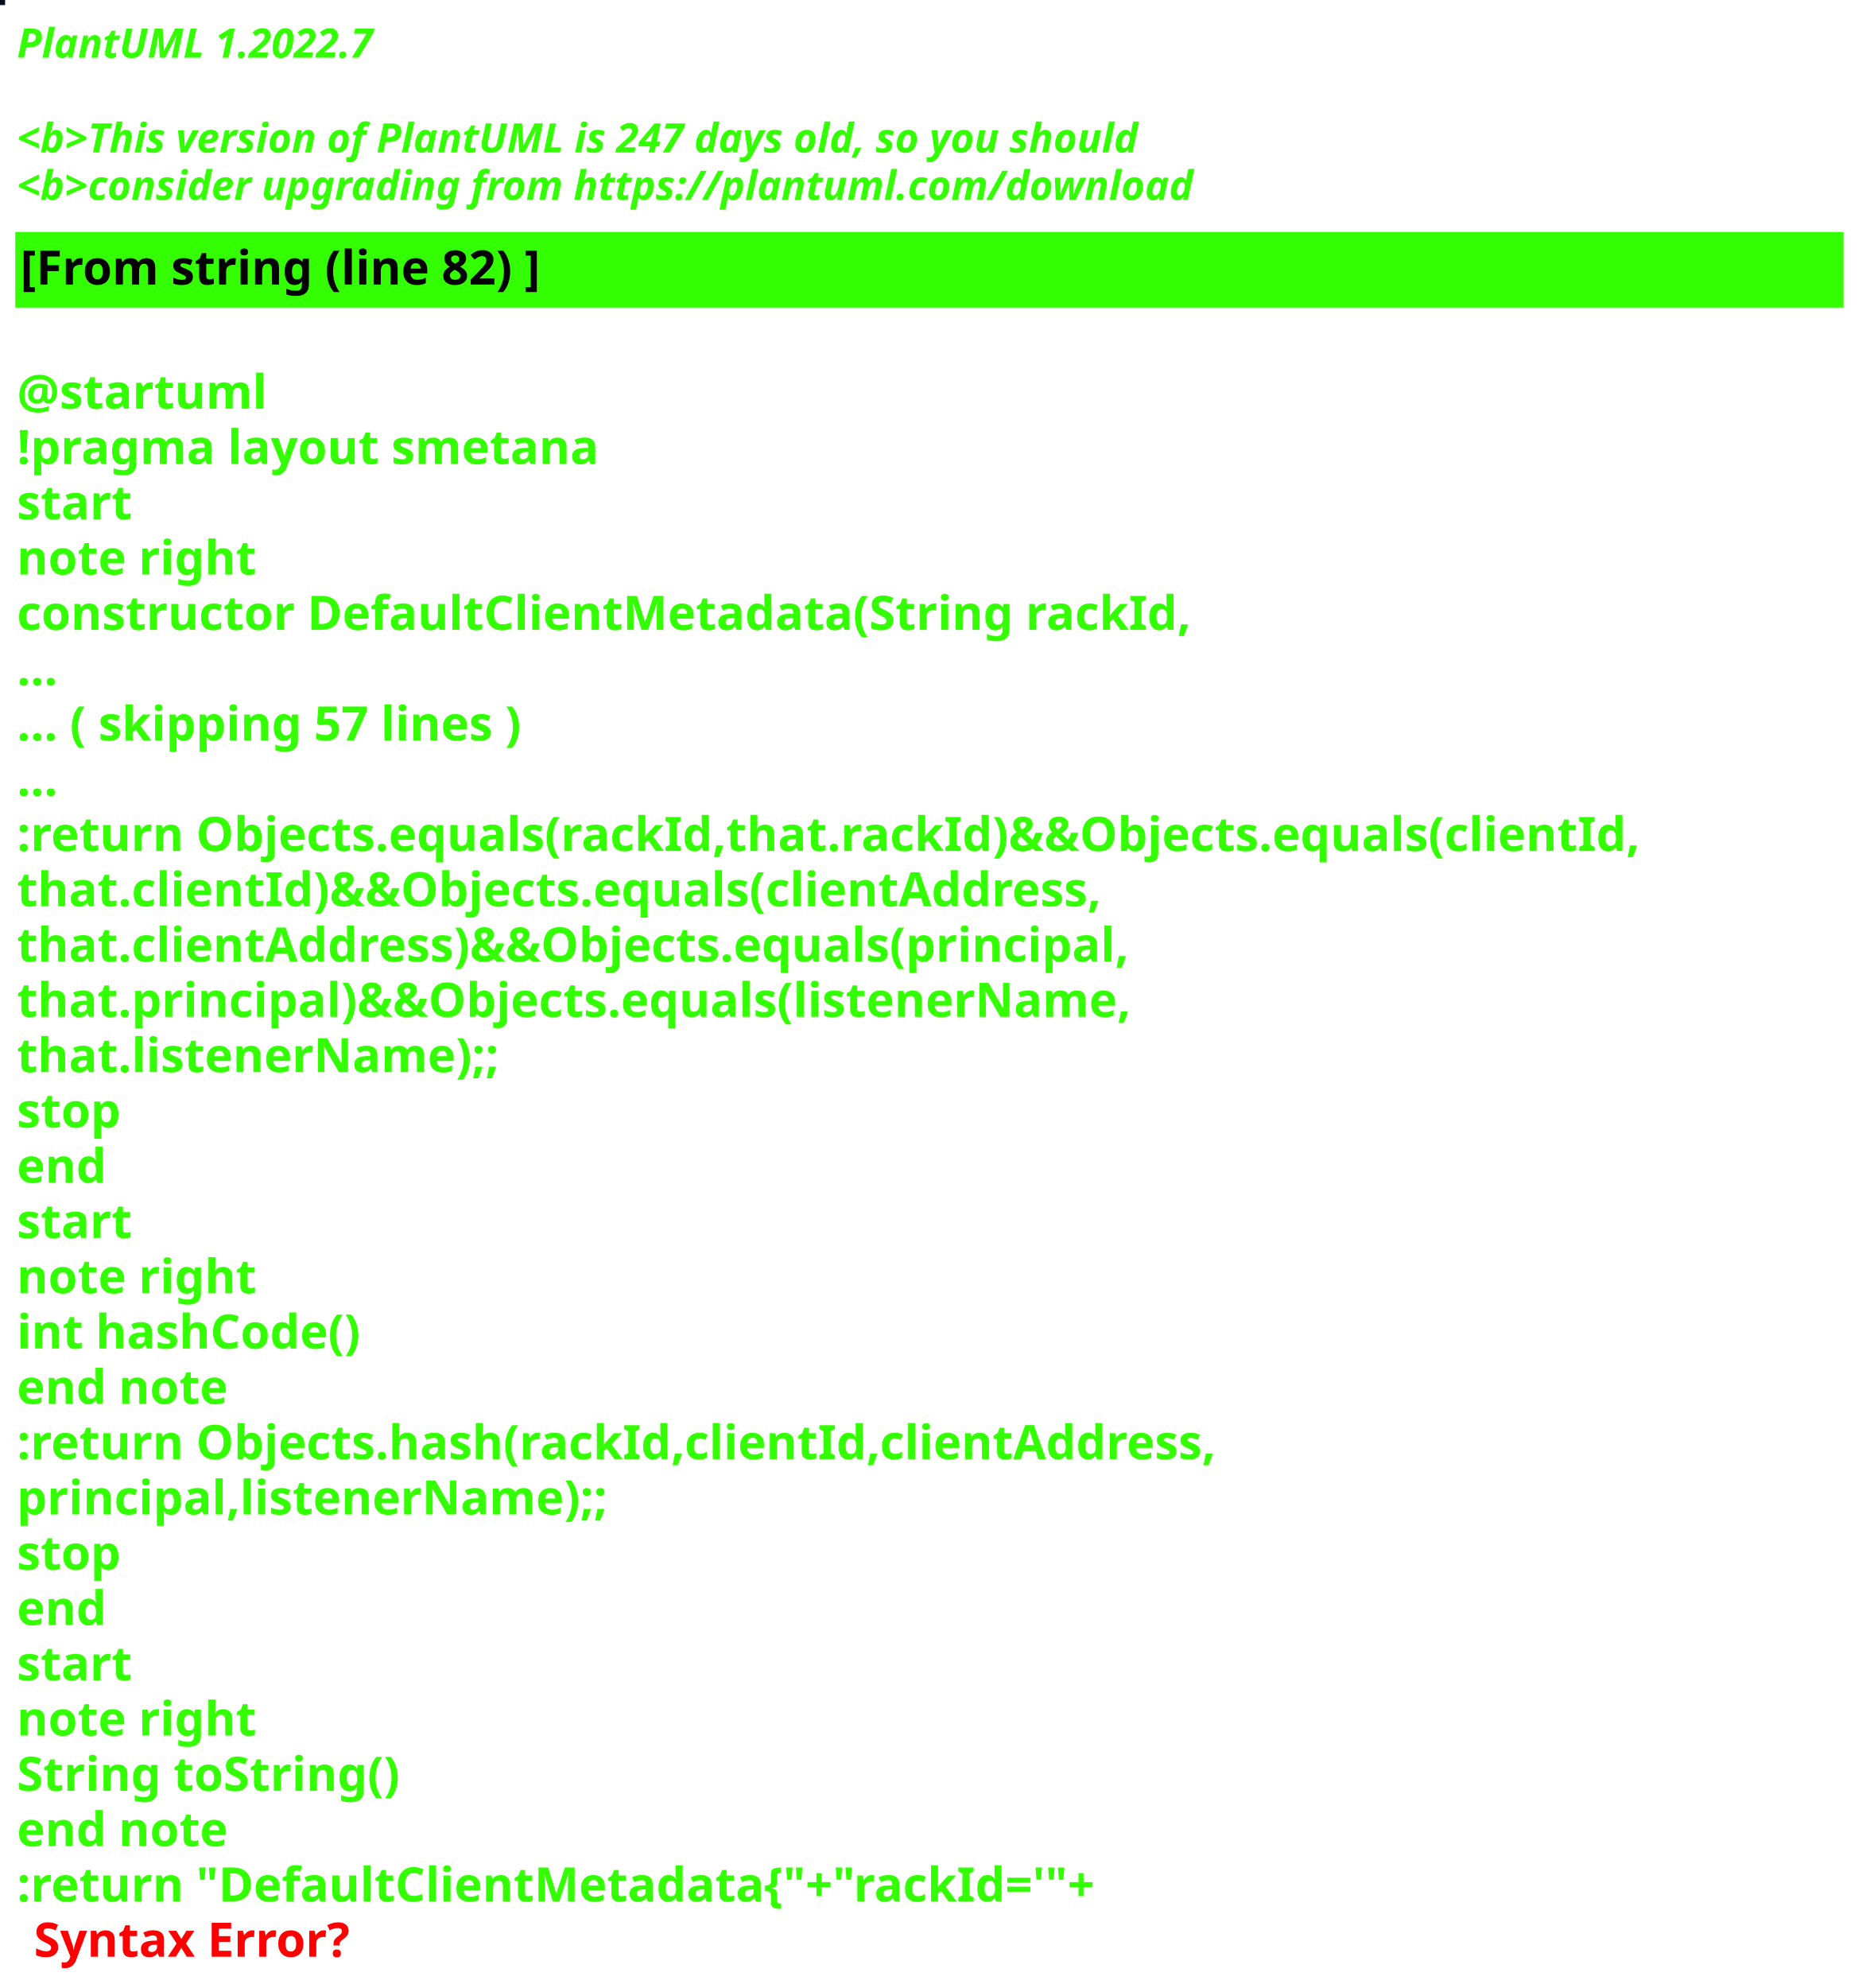
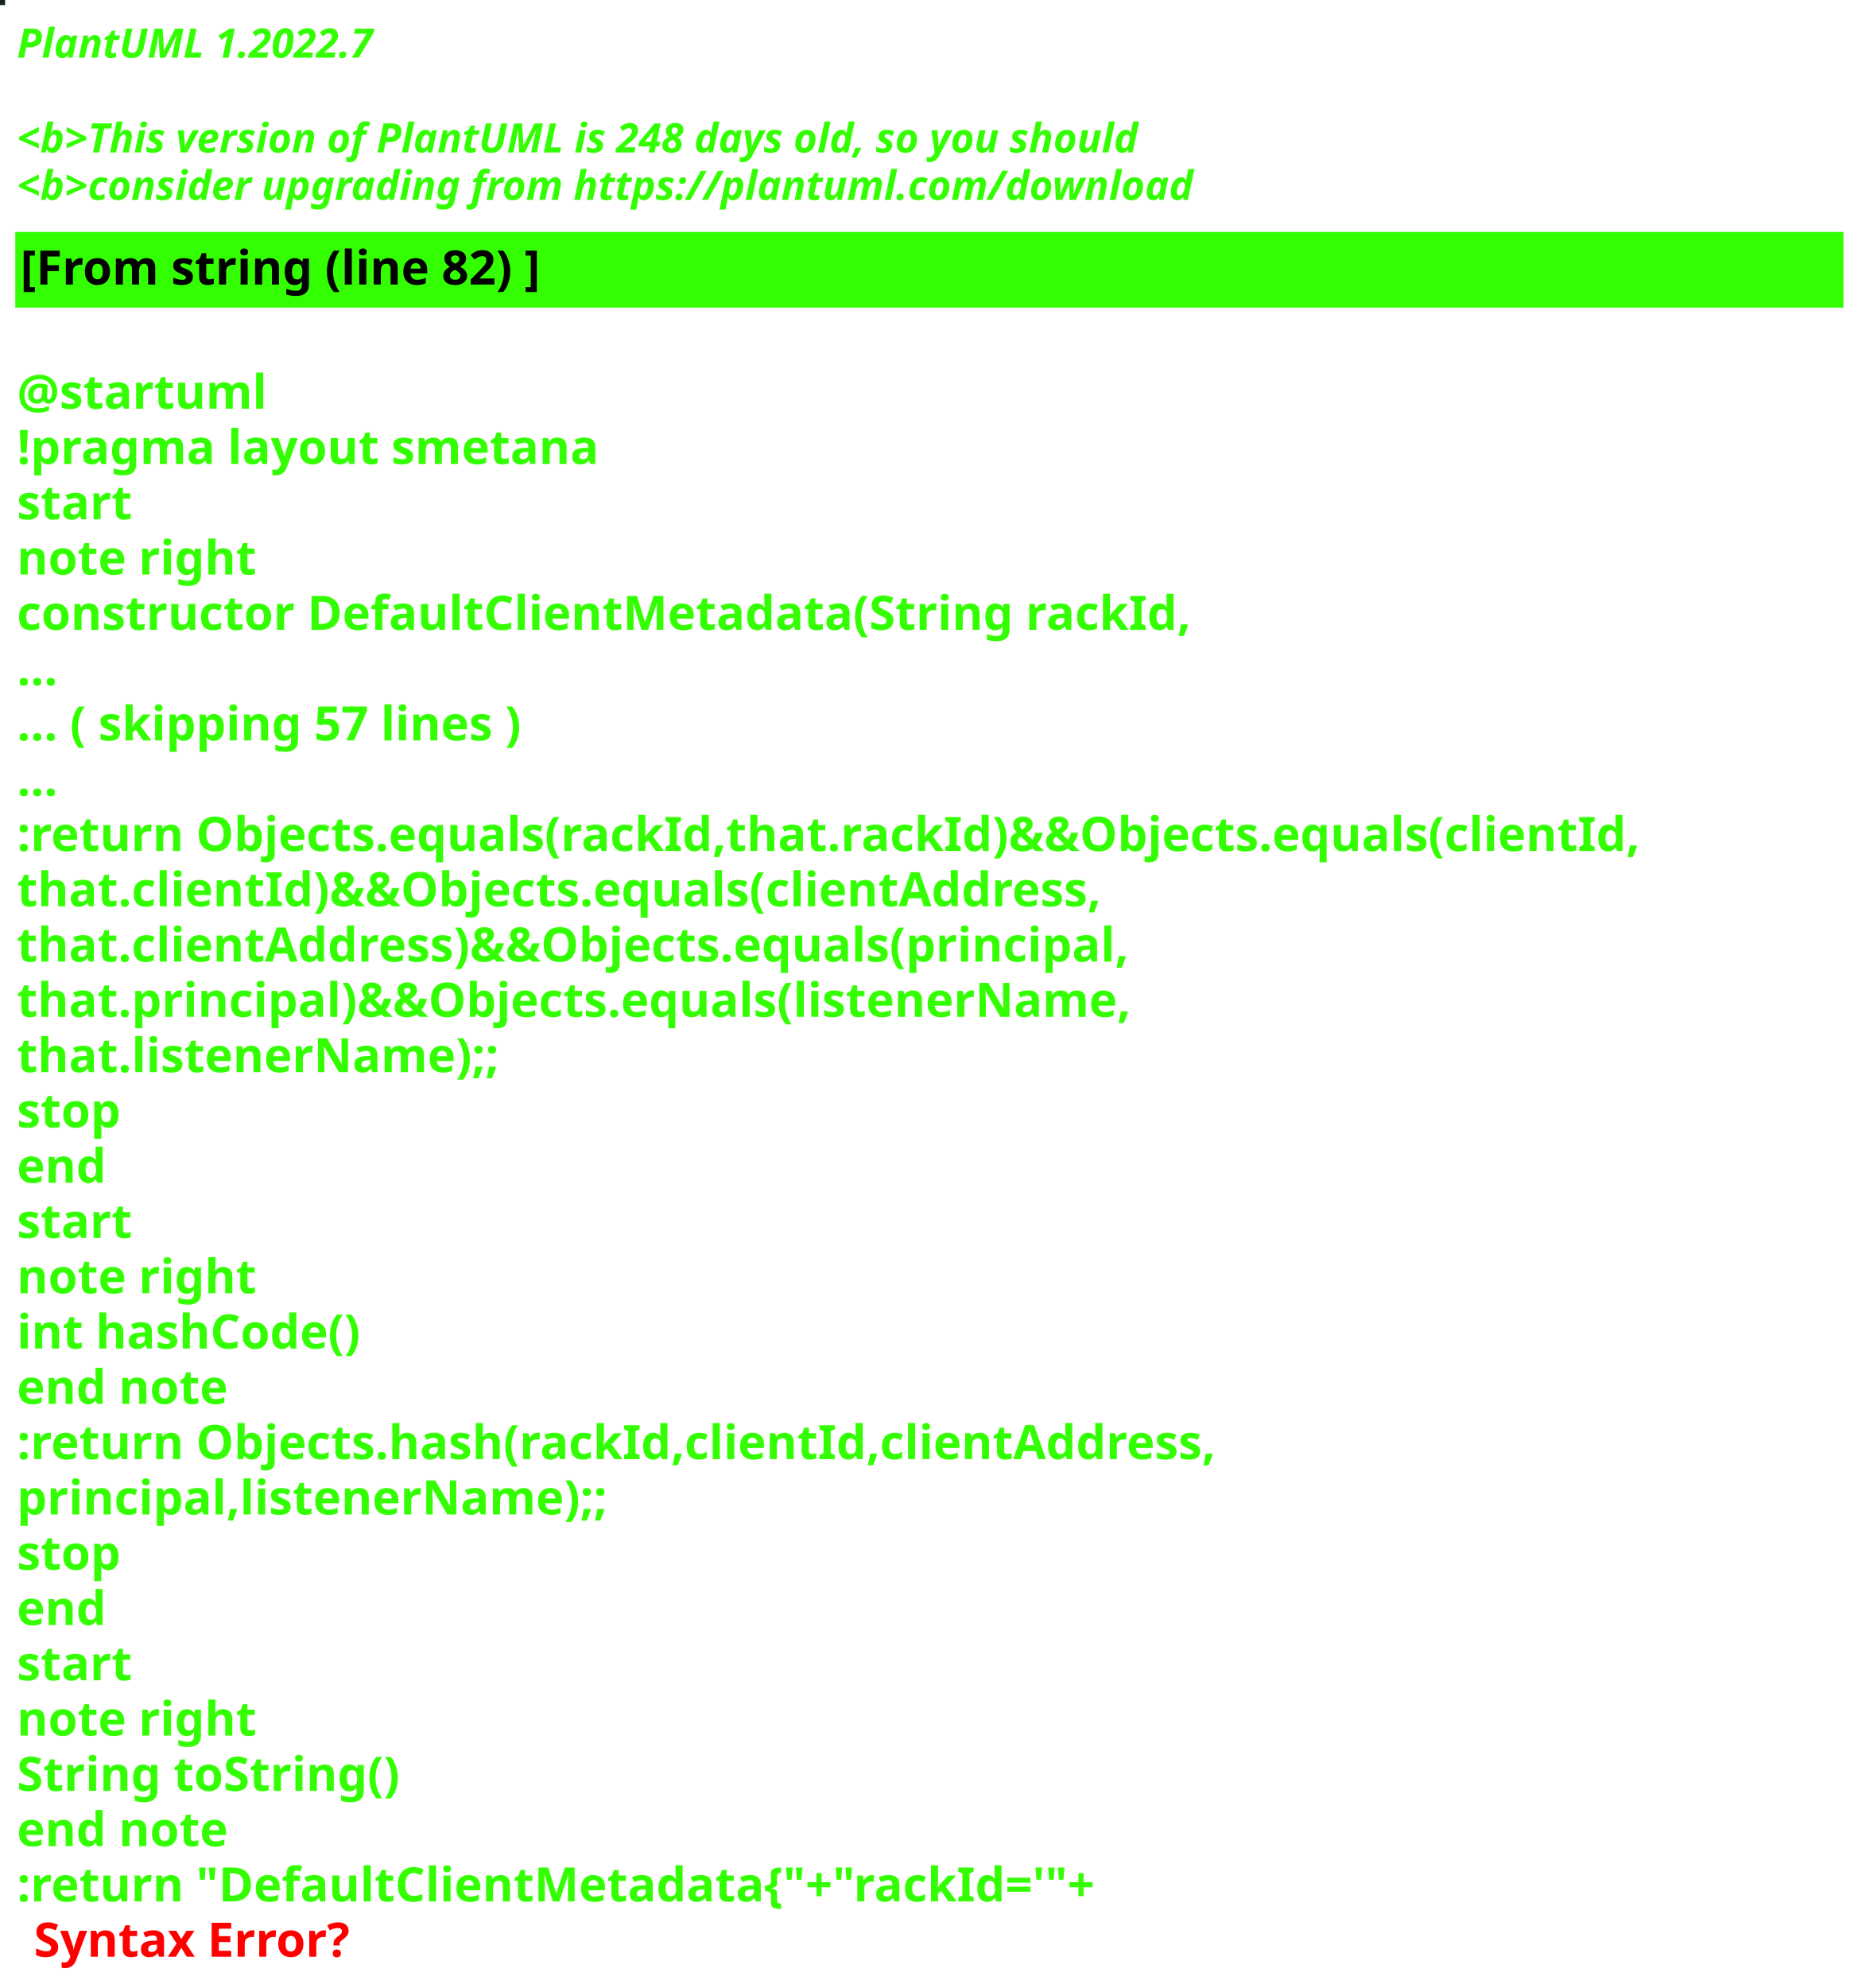
<svg xmlns="http://www.w3.org/2000/svg" contentStyleType="text/css" height="586px" preserveAspectRatio="none" style="width:550px;height:586px;background:#000000;" version="1.1" viewBox="0 0 550 586" width="550px" zoomAndPan="magnify">
  <defs />
  <g>
-     <rect fill="#060D1C" height="1" style="stroke:#060D1C;stroke-width:1.0;" width="1" x="0" y="0" />
+     <rect fill="#112022" height="1" style="stroke:#112022;stroke-width:1.0;" width="1" x="0" y="0" />
    <text fill="#33FF02" font-family="sans-serif" font-size="12" font-style="italic" font-weight="bold" lengthAdjust="spacing" textLength="127" x="5" y="17">PlantUML 1.2022.7</text>
    <text fill="#33FF02" font-family="sans-serif" font-size="12" font-style="italic" font-weight="bold" lengthAdjust="spacing" textLength="4" x="5" y="30.969"> </text>
-     <text fill="#33FF02" font-family="sans-serif" font-size="12" font-style="italic" font-weight="bold" lengthAdjust="spacing" textLength="399" x="5" y="44.938">&lt;b&gt;This version of PlantUML is 247 days old, so you should</text>
+     <text fill="#33FF02" font-family="sans-serif" font-size="12" font-style="italic" font-weight="bold" lengthAdjust="spacing" textLength="399" x="5" y="44.938">&lt;b&gt;This version of PlantUML is 248 days old, so you should</text>
    <text fill="#33FF02" font-family="sans-serif" font-size="12" font-style="italic" font-weight="bold" lengthAdjust="spacing" textLength="408" x="5" y="58.906">&lt;b&gt;consider upgrading from https://plantuml.com/download</text>
    <rect fill="#33FF02" height="21.297" style="stroke:#33FF02;stroke-width:1.0;" width="538" x="5" y="68.875" />
    <text fill="#000000" font-family="sans-serif" font-size="14" font-weight="bold" lengthAdjust="spacing" textLength="178" x="6" y="83.875">[From string (line 82) ]</text>
    <text fill="#33FF02" font-family="sans-serif" font-size="14" font-weight="bold" lengthAdjust="spacing" textLength="5" x="5" y="104.172"> </text>
    <text fill="#33FF02" font-family="sans-serif" font-size="14" font-weight="bold" lengthAdjust="spacing" textLength="79" x="5" y="120.469">@startuml</text>
    <text fill="#33FF02" font-family="sans-serif" font-size="14" font-weight="bold" lengthAdjust="spacing" textLength="190" x="5" y="136.766">!pragma layout smetana</text>
    <text fill="#33FF02" font-family="sans-serif" font-size="14" font-weight="bold" lengthAdjust="spacing" textLength="37" x="5" y="153.062">start</text>
    <text fill="#33FF02" font-family="sans-serif" font-size="14" font-weight="bold" lengthAdjust="spacing" textLength="78" x="5" y="169.359">note right</text>
    <text fill="#33FF02" font-family="sans-serif" font-size="14" font-weight="bold" lengthAdjust="spacing" textLength="382" x="5" y="185.656">constructor DefaultClientMetadata(String rackId,</text>
    <text fill="#33FF02" font-family="sans-serif" font-size="14" font-weight="bold" lengthAdjust="spacing" textLength="15" x="5" y="201.953">...</text>
    <text fill="#33FF02" font-family="sans-serif" font-size="14" font-weight="bold" lengthAdjust="spacing" textLength="175" x="5" y="218.25">... ( skipping 57 lines )</text>
    <text fill="#33FF02" font-family="sans-serif" font-size="14" font-weight="bold" lengthAdjust="spacing" textLength="15" x="5" y="234.547">...</text>
    <text fill="#33FF02" font-family="sans-serif" font-size="14" font-weight="bold" lengthAdjust="spacing" textLength="538" x="5" y="250.844">:return Objects.equals(rackId,that.rackId)&amp;&amp;Objects.equals(clientId,</text>
    <text fill="#33FF02" font-family="sans-serif" font-size="14" font-weight="bold" lengthAdjust="spacing" textLength="362" x="5" y="267.141">that.clientId)&amp;&amp;Objects.equals(clientAddress,</text>
    <text fill="#33FF02" font-family="sans-serif" font-size="14" font-weight="bold" lengthAdjust="spacing" textLength="372" x="5" y="283.438">that.clientAddress)&amp;&amp;Objects.equals(principal,</text>
    <text fill="#33FF02" font-family="sans-serif" font-size="14" font-weight="bold" lengthAdjust="spacing" textLength="367" x="5" y="299.734">that.principal)&amp;&amp;Objects.equals(listenerName,</text>
    <text fill="#33FF02" font-family="sans-serif" font-size="14" font-weight="bold" lengthAdjust="spacing" textLength="158" x="5" y="316.031">that.listenerName);;</text>
    <text fill="#33FF02" font-family="sans-serif" font-size="14" font-weight="bold" lengthAdjust="spacing" textLength="35" x="5" y="332.328">stop</text>
    <text fill="#33FF02" font-family="sans-serif" font-size="14" font-weight="bold" lengthAdjust="spacing" textLength="30" x="5" y="348.625">end</text>
    <text fill="#33FF02" font-family="sans-serif" font-size="14" font-weight="bold" lengthAdjust="spacing" textLength="37" x="5" y="364.922">start</text>
    <text fill="#33FF02" font-family="sans-serif" font-size="14" font-weight="bold" lengthAdjust="spacing" textLength="78" x="5" y="381.219">note right</text>
    <text fill="#33FF02" font-family="sans-serif" font-size="14" font-weight="bold" lengthAdjust="spacing" textLength="116" x="5" y="397.516">int hashCode()</text>
    <text fill="#33FF02" font-family="sans-serif" font-size="14" font-weight="bold" lengthAdjust="spacing" textLength="71" x="5" y="413.812">end note</text>
    <text fill="#33FF02" font-family="sans-serif" font-size="14" font-weight="bold" lengthAdjust="spacing" textLength="399" x="5" y="430.109">:return Objects.hash(rackId,clientId,clientAddress,</text>
    <text fill="#33FF02" font-family="sans-serif" font-size="14" font-weight="bold" lengthAdjust="spacing" textLength="194" x="5" y="446.406">principal,listenerName);;</text>
    <text fill="#33FF02" font-family="sans-serif" font-size="14" font-weight="bold" lengthAdjust="spacing" textLength="35" x="5" y="462.703">stop</text>
    <text fill="#33FF02" font-family="sans-serif" font-size="14" font-weight="bold" lengthAdjust="spacing" textLength="30" x="5" y="479">end</text>
    <text fill="#33FF02" font-family="sans-serif" font-size="14" font-weight="bold" lengthAdjust="spacing" textLength="37" x="5" y="495.297">start</text>
    <text fill="#33FF02" font-family="sans-serif" font-size="14" font-weight="bold" lengthAdjust="spacing" textLength="78" x="5" y="511.594">note right</text>
    <text fill="#33FF02" font-family="sans-serif" font-size="14" font-weight="bold" lengthAdjust="spacing" textLength="127" x="5" y="527.891">String toString()</text>
    <text fill="#33FF02" font-family="sans-serif" font-size="14" font-weight="bold" lengthAdjust="spacing" textLength="71" x="5" y="544.188">end note</text>
    <text fill="#33FF02" font-family="sans-serif" font-size="14" font-weight="bold" lengthAdjust="spacing" text-decoration="wavy underline" textLength="360" x="5" y="560.484">:return "DefaultClientMetadata{"+"rackId='"+</text>
    <text fill="#FF0000" font-family="sans-serif" font-size="14" font-weight="bold" lengthAdjust="spacing" textLength="106" x="10" y="576.781">Syntax Error?</text>
  </g>
</svg>
